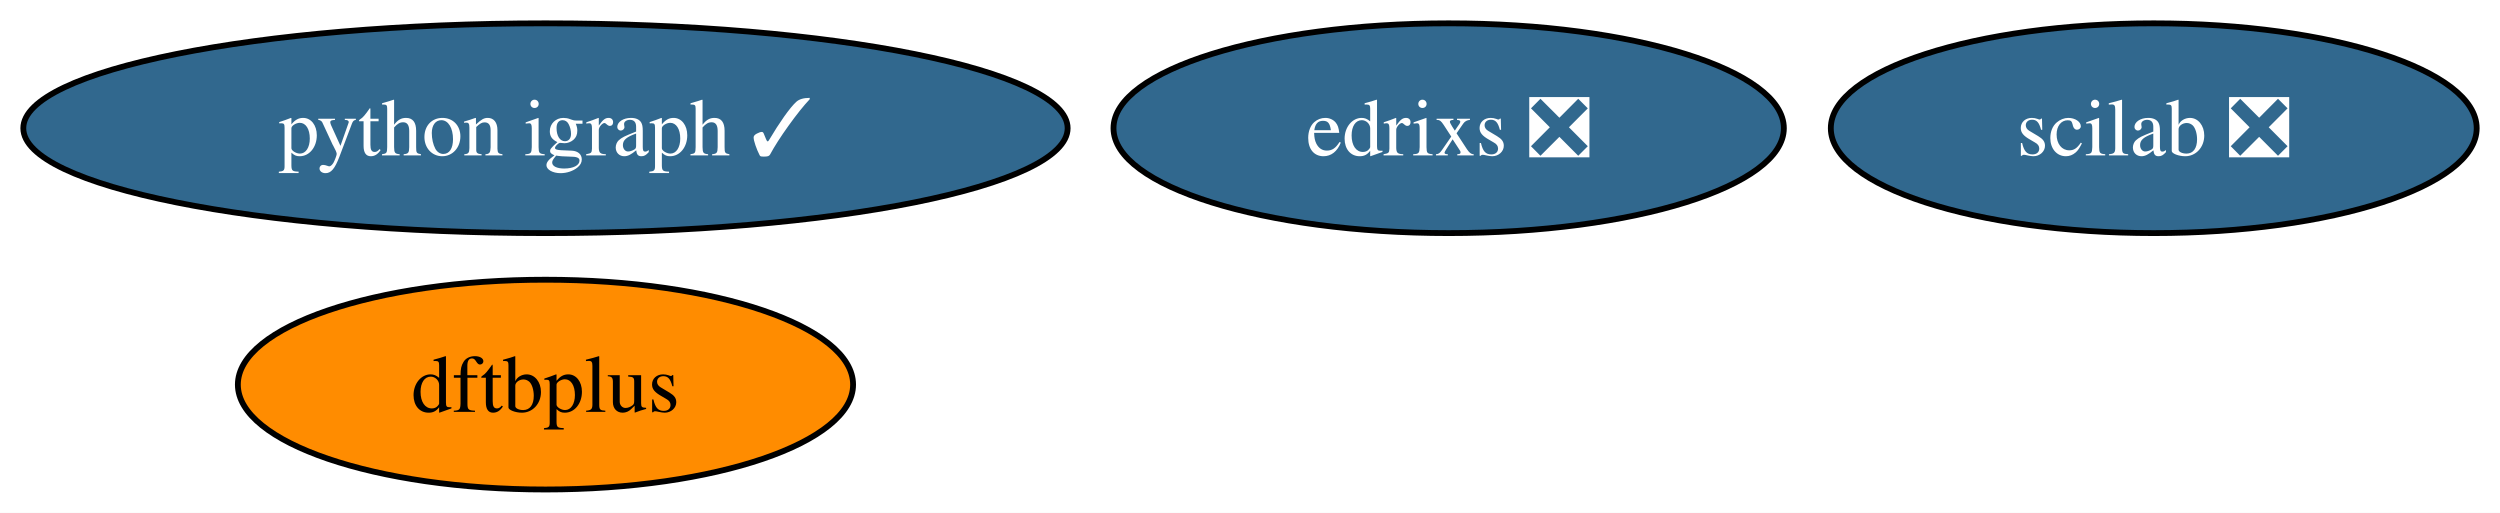
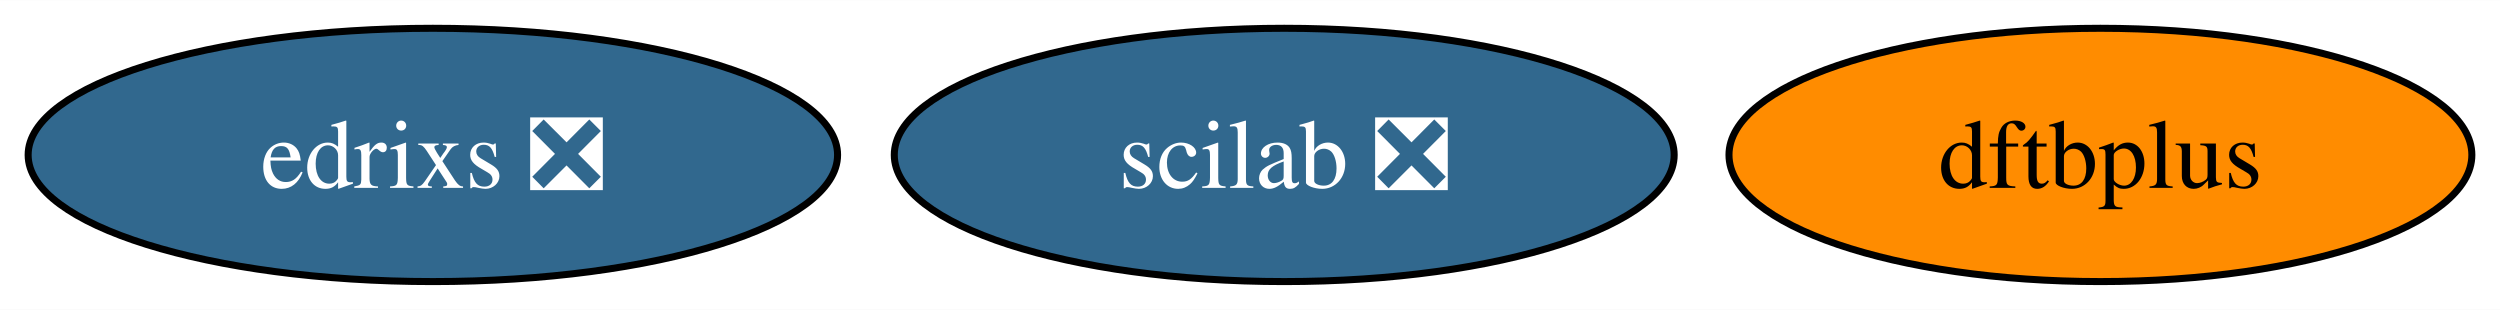
- <svg xmlns="http://www.w3.org/2000/svg" xmlns:xlink="http://www.w3.org/1999/xlink" width="429pt" height="88pt" viewBox="0.00 0.00 429.03 88.00">
-   <g id="graph0" class="graph" transform="scale(1 1) rotate(0) translate(4 84)">
-     <polygon fill="white" stroke="none" points="-4,4 -4,-84 425.03,-84 425.03,4 -4,4" />
+ <svg xmlns="http://www.w3.org/2000/svg" xmlns:xlink="http://www.w3.org/1999/xlink" width="355pt" height="44pt" viewBox="0.00 0.00 355.31 44.00">
+   <g id="graph0" class="graph" transform="scale(1 1) rotate(0) translate(4 40)">
+     <polygon fill="white" stroke="none" points="-4,4 -4,-40 351.31,-40 351.31,4 -4,4" />
    <g id="node1" class="node">
      <g id="a_node1">
-         <a xlink:href="https://github.com/conda-forge/python-igraph-feedstock/pull/87" xlink:title="python igraph ✓">
-           <ellipse fill="#31688e" stroke="black" cx="89.61" cy="-62" rx="89.61" ry="18" />
-           <text text-anchor="middle" x="89.61" y="-57.33" font-family="Times,serif" font-size="14.00" fill="white">python igraph ✓</text>
+         <a xlink:href="https://github.com/conda-forge/scilab-feedstock/pull/51" xlink:title="scilab ❎">
+           <ellipse fill="#31688e" stroke="black" cx="178.52" cy="-18" rx="55.42" ry="18" />
+           <text text-anchor="middle" x="178.52" y="-13.32" font-family="Times,serif" font-size="14.00" fill="white">scilab ❎</text>
        </a>
      </g>
    </g>
    <g id="node2" class="node">
      <g id="a_node2">
-         <a xlink:href="https://github.com/conda-forge/scilab-feedstock/pull/51" xlink:title="scilab ❎">
-           <ellipse fill="#31688e" stroke="black" cx="365.61" cy="-62" rx="55.42" ry="18" />
-           <text text-anchor="middle" x="365.61" y="-57.33" font-family="Times,serif" font-size="14.00" fill="white">scilab ❎</text>
+         <a xlink:href="https://github.com/conda-forge/dftbplus-feedstock" xlink:title="dftbplus">
+           <ellipse fill="#ff8c00" stroke="black" cx="294.52" cy="-18" rx="52.79" ry="18" />
+           <text text-anchor="middle" x="294.52" y="-13.32" font-family="Times,serif" font-size="14.00">dftbplus</text>
        </a>
      </g>
    </g>
    <g id="node3" class="node">
      <g id="a_node3">
-         <a xlink:href="https://github.com/conda-forge/dftbplus-feedstock" xlink:title="dftbplus">
-           <ellipse fill="#ff8c00" stroke="black" cx="89.61" cy="-18" rx="52.79" ry="18" />
-           <text text-anchor="middle" x="89.61" y="-13.32" font-family="Times,serif" font-size="14.00">dftbplus</text>
-         </a>
-       </g>
-     </g>
-     <g id="node4" class="node">
-       <g id="a_node4">
        <a xlink:href="https://github.com/conda-forge/edrixs-feedstock/pull/13" xlink:title="edrixs ❎">
-           <ellipse fill="#31688e" stroke="black" cx="244.61" cy="-62" rx="57.52" ry="18" />
-           <text text-anchor="middle" x="244.61" y="-57.33" font-family="Times,serif" font-size="14.00" fill="white">edrixs ❎</text>
+           <ellipse fill="#31688e" stroke="black" cx="57.52" cy="-18" rx="57.52" ry="18" />
+           <text text-anchor="middle" x="57.52" y="-13.32" font-family="Times,serif" font-size="14.00" fill="white">edrixs ❎</text>
        </a>
      </g>
    </g>
  </g>
</svg>
